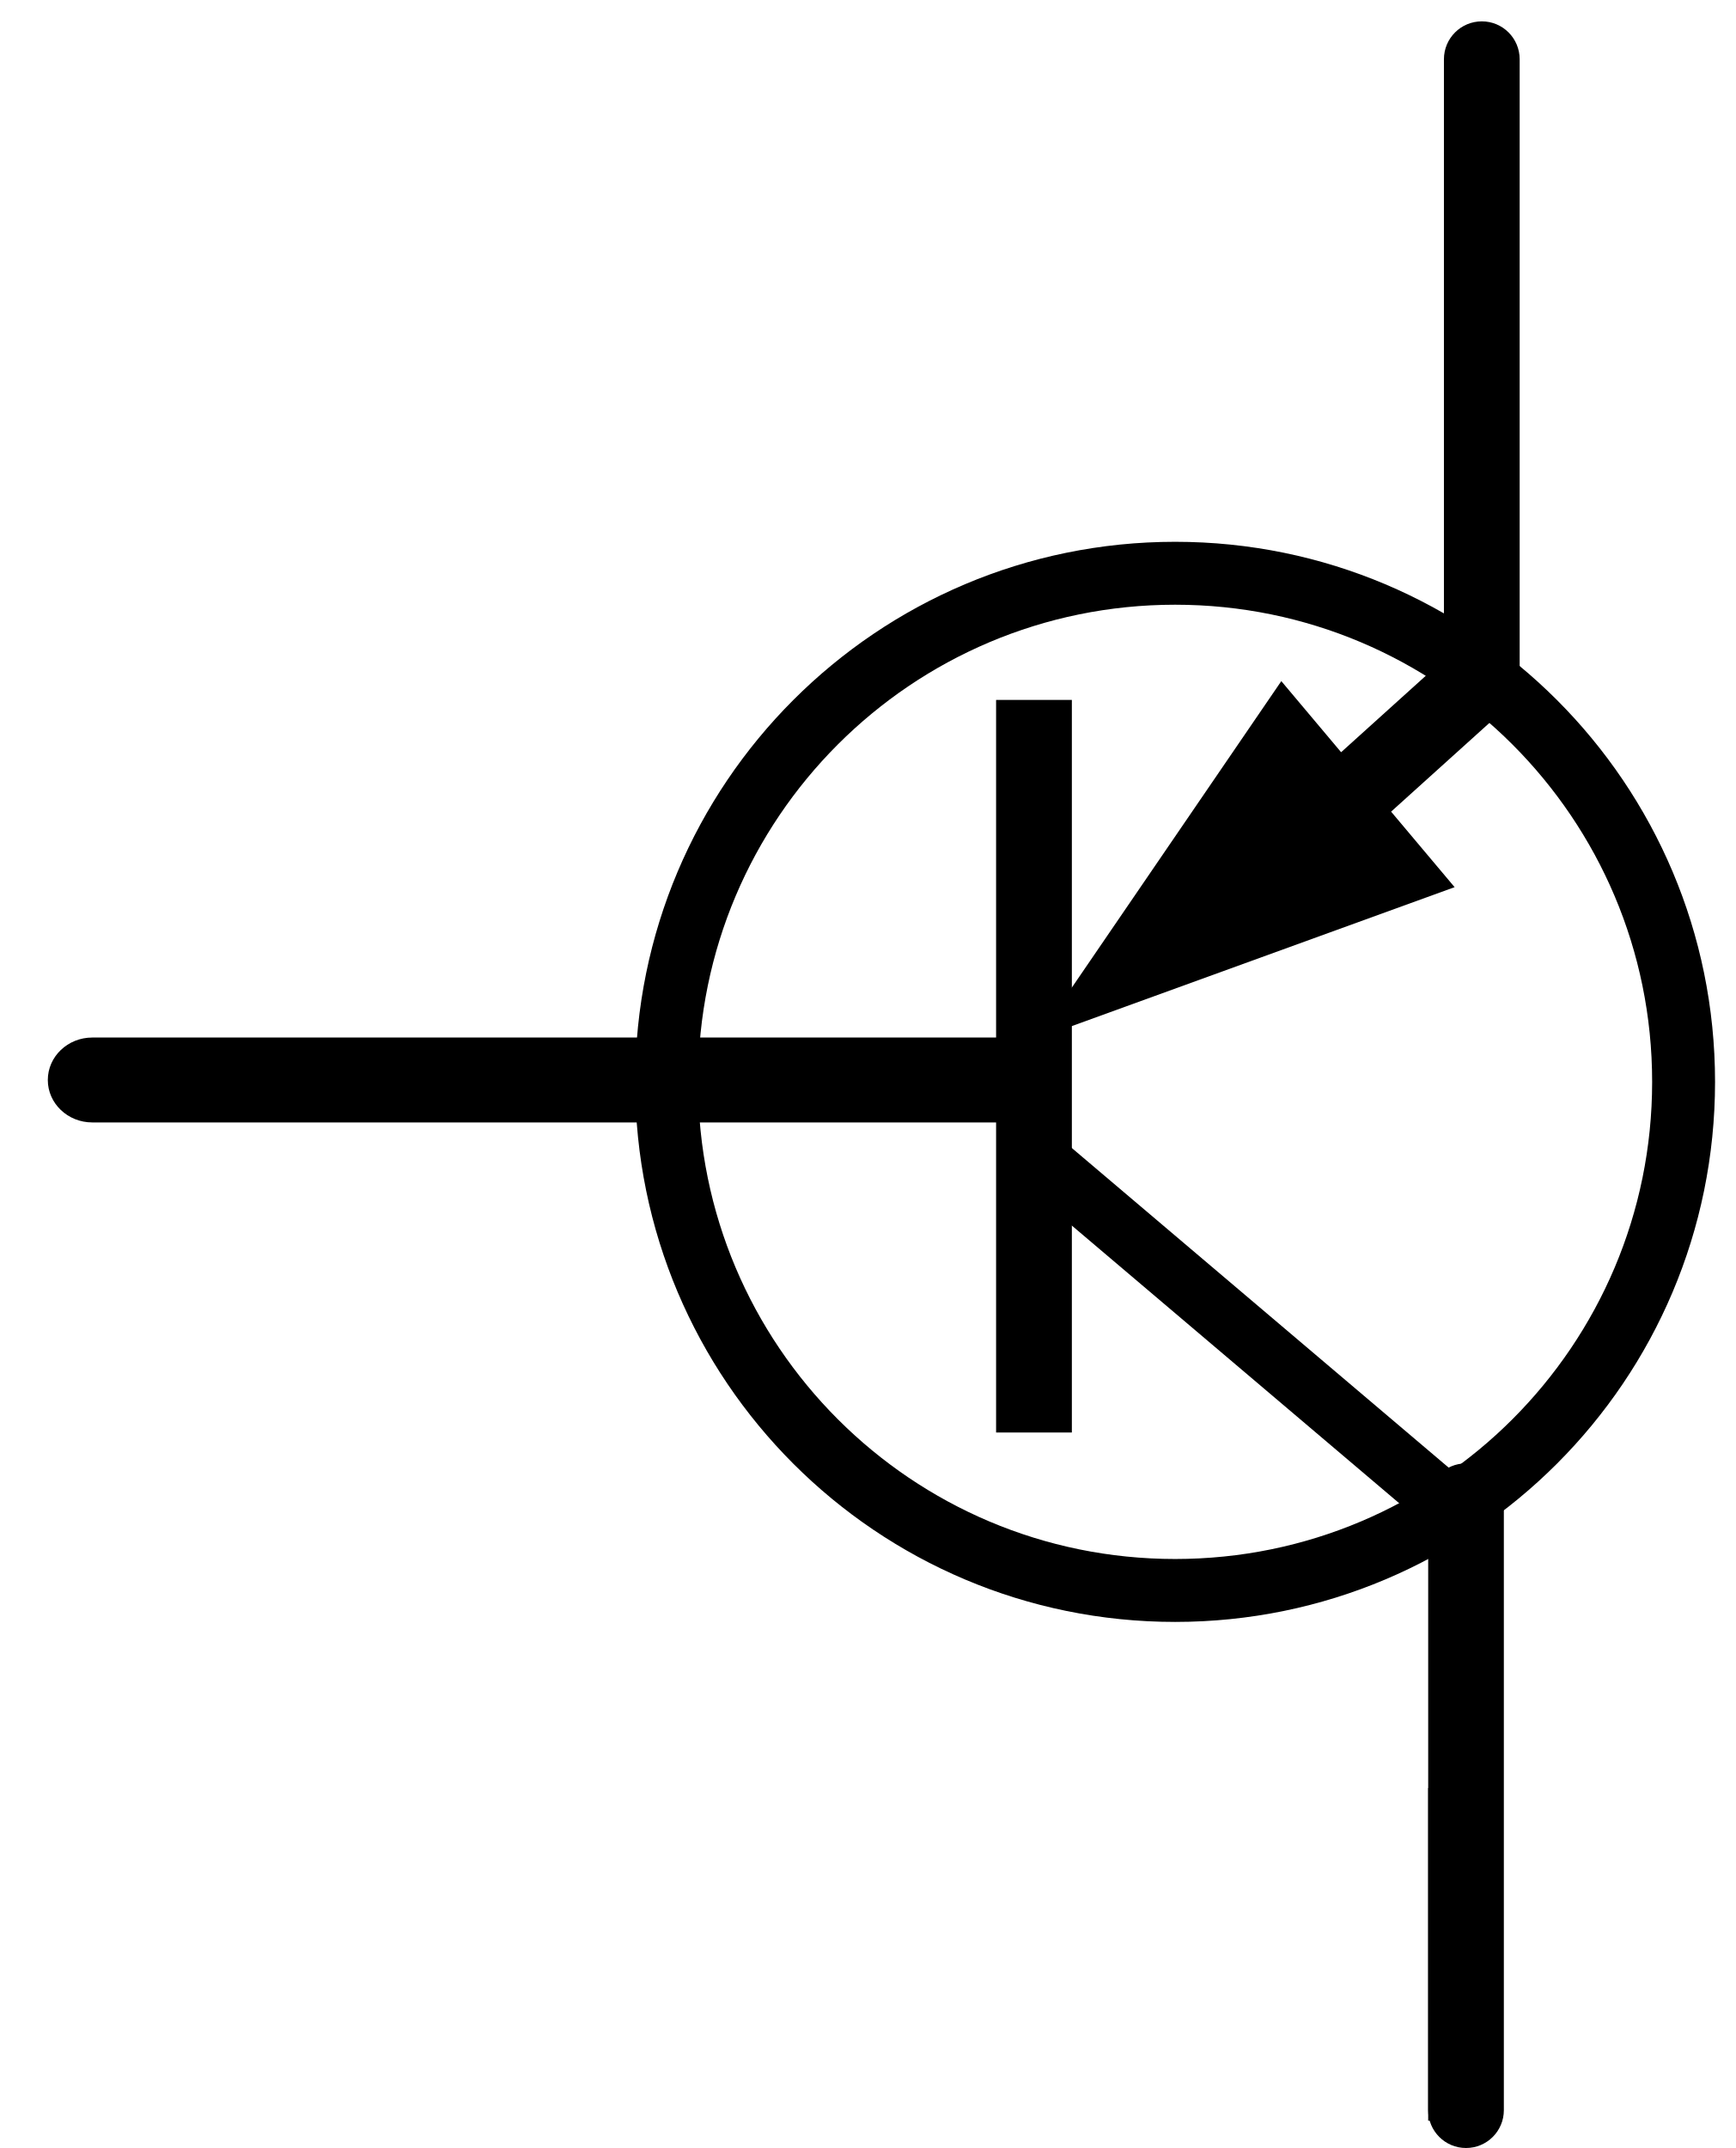
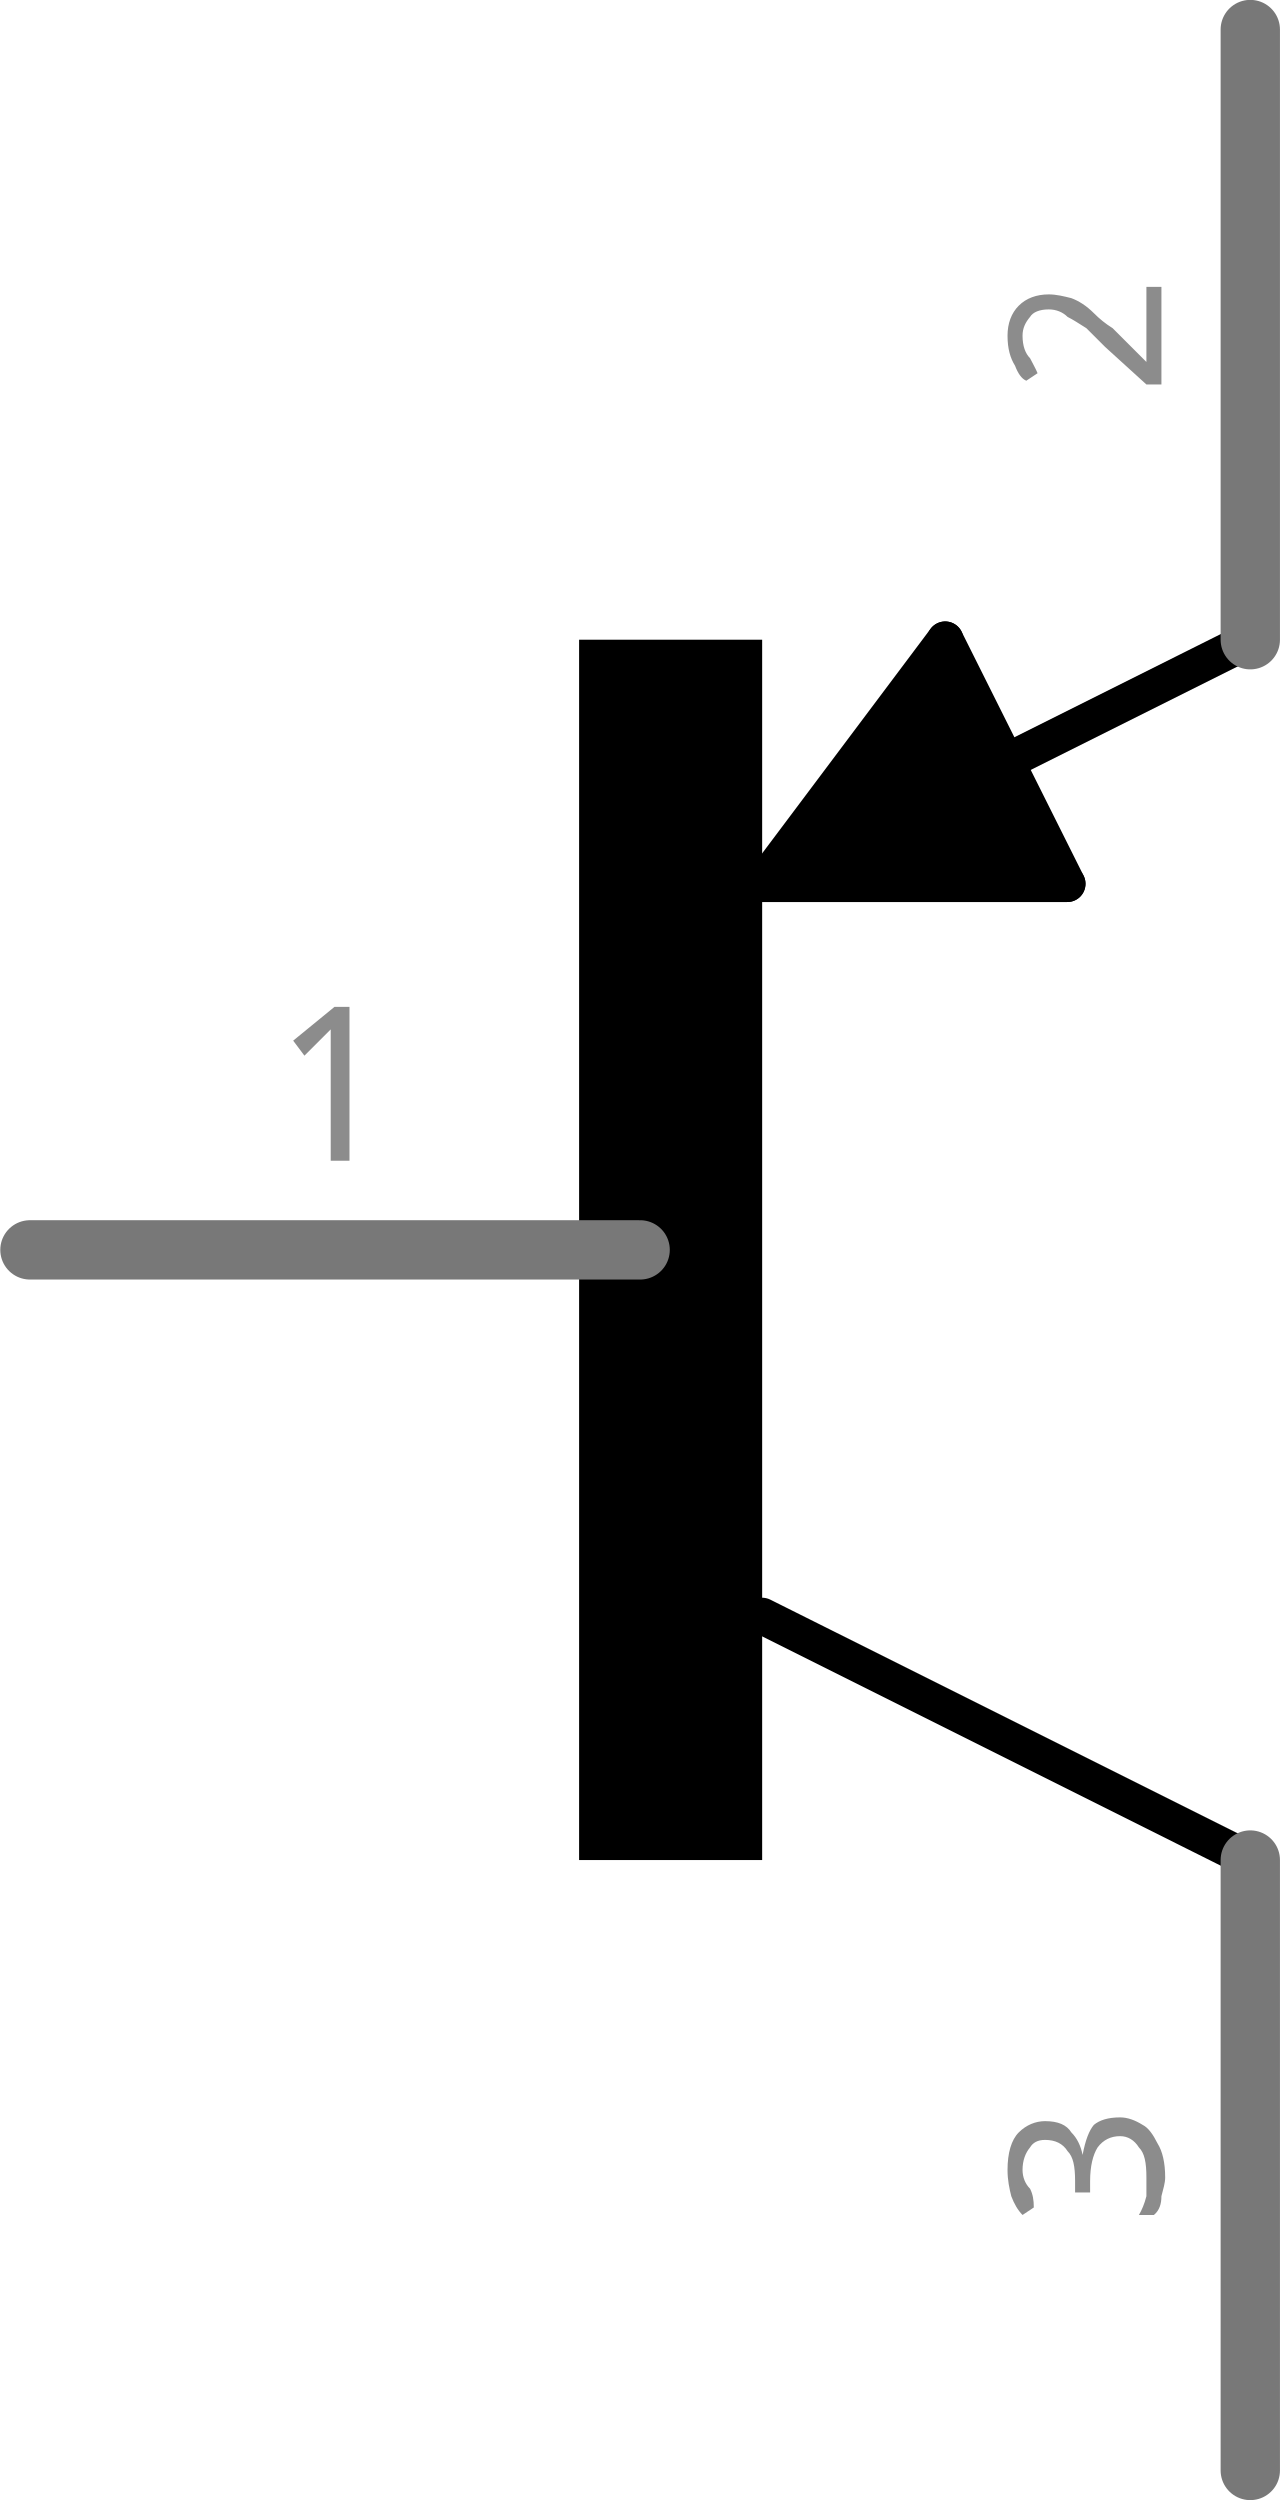
- <svg xmlns="http://www.w3.org/2000/svg" version="1.1" id="svg2" x="0px" y="0px" width="51.047px" height="63.152px" viewBox="0 0 51.047 63.152" enable-background="new 0 0 51.047 63.152" xml:space="preserve">
-   <g id="schematic" transform="translate(18,0)">
-     <g transform="translate(-18,0)">
-       <rect id="connector2pin" x="42.633" y="1.237" width="1.894" height="9.783" />
-       <rect id="connector2terminal" x="43.142" y="0.876" width="0.866" height="0.684" />
-       <rect id="connector1pin" x="42" y="52.568" width="1.894" height="9.781" />
-       <rect id="connector1terminal" x="43" y="62.131" width="0.867" height="0.686" />
-       <rect id="connector0pin" x="2.057" y="30.747" width="9.781" height="1.894" />
-       <rect id="connector0terminal" x="1.591" y="31.268" width="0.686" height="0.867" />
-     </g>
-     <g id="g10">
-       <path id="path12" d="M24,62.04V44.135c0-0.615,0.498-1.111,1.112-1.111l0,0c0.615,0,1.113,0.496,1.113,1.111l0,0V62.04    c0,0.615-0.498,1.112-1.113,1.112l0,0C24.498,63.152,24,62.655,24,62.04L24,62.04z" />
-     </g>
-     <g id="g14">
-       <path id="path16" d="M24.463,19.799V1.742c0-0.616,0.498-1.114,1.115-1.114l0,0c0.614,0,1.112,0.498,1.112,1.114l0,0v18.057    c0,0.615-0.498,1.113-1.112,1.113l0,0C24.961,20.912,24.463,20.414,24.463,19.799L24.463,19.799z" />
-     </g>
-     <g id="g18">
-       <polygon id="polygon20" points="11.293,42.116 11.293,20.578 13.521,20.578 13.521,42.116   " />
-     </g>
-     <circle id="circle22" fill="none" stroke="#000000" stroke-width="1.85" cx="16.558" cy="31.807" r="14.953" />
-     <g id="g24" transform="matrix(1.046555,0,0,1,0.772538,0)">
-       <path id="path26" d="M-15.345,33c-0.689,0-1.249-0.559-1.249-1.247l0,0c0-0.69,0.56-1.249,1.249-1.249l0,0h25.678    c0.689,0,1.249,0.559,1.249,1.249l0,0c0,0.688-0.56,1.247-1.249,1.247l0,0H-15.345L-15.345,33z" />
-     </g>
-     <g id="g28" transform="matrix(0,0.7099862,-1.029727,0,58.7496,10.78826)">
-       <g id="g30">
-         <path id="path32" d="M0,0.001" />
-       </g>
-       <g id="g34">
-         <polygon id="polygon36" points="11.448,32.791 13.327,30.917 24.443,39.413 22.567,41.285    " />
-       </g>
-       <g id="g38">
-         <polygon id="polygon40" points="21.542,32.992 27.821,44.923 13.01,37.941    " />
+ <svg xmlns="http://www.w3.org/2000/svg" version="1.2" baseProfile="tiny" x="0in" y="0in" width="0.21in" height="0.41in" viewBox="0 0 5.327 10.407">
+   <g id="schematic">
+     <line class="other" x1="5.203" y1="2.663" x2="3.171" y2="3.679" stroke="#000000" stroke-width="0.152" stroke-linecap="round" />
+     <line class="other" x1="3.171" y1="6.727" x2="5.203" y2="7.743" stroke="#000000" stroke-width="0.152" stroke-linecap="round" />
+     <line class="other" x1="3.933" y1="2.663" x2="4.441" y2="3.679" stroke="#000000" stroke-width="0.152" stroke-linecap="round" />
+     <line class="other" x1="4.441" y1="3.679" x2="3.171" y2="3.679" stroke="#000000" stroke-width="0.152" stroke-linecap="round" />
+     <line class="other" x1="3.171" y1="3.679" x2="3.933" y2="2.663" stroke="#000000" stroke-width="0.152" stroke-linecap="round" />
+     <line class="other" x1="3.883" y1="2.892" x2="4.238" y2="3.578" stroke="#000000" stroke-width="0.203" stroke-linecap="round" />
+     <line class="other" x1="3.806" y1="3.044" x2="4.06" y2="3.578" stroke="#000000" stroke-width="0.203" stroke-linecap="round" />
+     <line class="other" x1="3.679" y1="3.171" x2="3.883" y2="3.578" stroke="#000000" stroke-width="0.203" stroke-linecap="round" />
+     <line class="other" x1="3.603" y1="3.324" x2="3.705" y2="3.552" stroke="#000000" stroke-width="0.203" stroke-linecap="round" />
+     <line class="other" x1="3.476" y1="3.425" x2="3.552" y2="3.578" stroke="#000000" stroke-width="0.203" stroke-linecap="round" />
+     <rect class="other" x="2.409" y="2.663" width="0.762" height="5.08" stroke="none" stroke-width="0" fill="#000000" stroke-linecap="round" />
+     <line class="pin" id="connector0pin" connectorname="B" x1="0.123" y1="5.203" x2="2.663" y2="5.203" stroke="#787878" stroke-width="0.247" stroke-linecap="round" />
+     <rect class="terminal" id="connector0terminal" x="0.123" y="5.203" width="0" height="0" stroke="none" stroke-width="0" fill="none" />
+     <text class="text" font-family="'Droid Sans'" stroke="none" stroke-width="0" fill="#8c8c8c" font-size="0.882" x="1.393" y="4.833" text-anchor="middle">1</text>
+     <line class="pin" id="connector2pin" connectorname="C" x1="5.203" y1="10.284" x2="5.203" y2="7.743" stroke="#787878" stroke-width="0.247" stroke-linecap="round" />
+     <rect class="terminal" id="connector2terminal" x="5.203" y="10.284" width="0" height="0" stroke="none" stroke-width="0" fill="none" />
+     <g transform="translate(4.83306,9.01347)">
+       <g transform="rotate(270)">
+         <text class="text" font-family="'Droid Sans'" stroke="none" stroke-width="0" fill="#8c8c8c" font-size="0.882" x="0" y="0" text-anchor="middle">3</text>
      </g>
    </g>
-     <g id="g42" transform="matrix(0,0.7132717,-1.04896,0,45.6774,26.26434)">
-       <polygon id="polygon44" points="10.169,30.92 24.928,19.084 26.18,20.644 11.419,32.481   " />
+     <line class="pin" id="connector1pin" connectorname="E" x1="5.203" y1="0.123" x2="5.203" y2="2.663" stroke="#787878" stroke-width="0.247" stroke-linecap="round" />
+     <rect class="terminal" id="connector1terminal" x="5.203" y="0.123" width="0" height="0" stroke="none" stroke-width="0" fill="none" />
+     <g transform="translate(4.83306,1.39347)">
+       <g transform="rotate(270)">
+         <text class="text" font-family="'Droid Sans'" stroke="none" stroke-width="0" fill="#8c8c8c" font-size="0.882" x="0" y="0" text-anchor="middle">2</text>
+       </g>
    </g>
  </g>
</svg>
